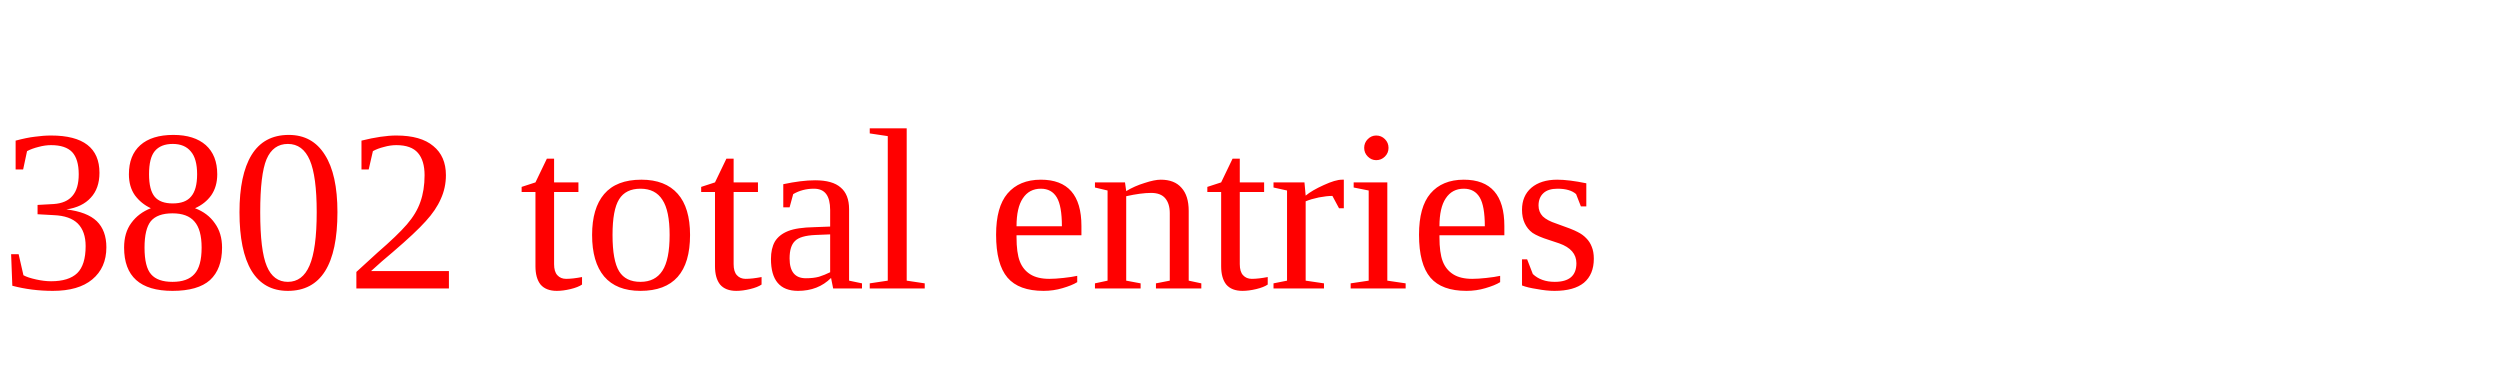
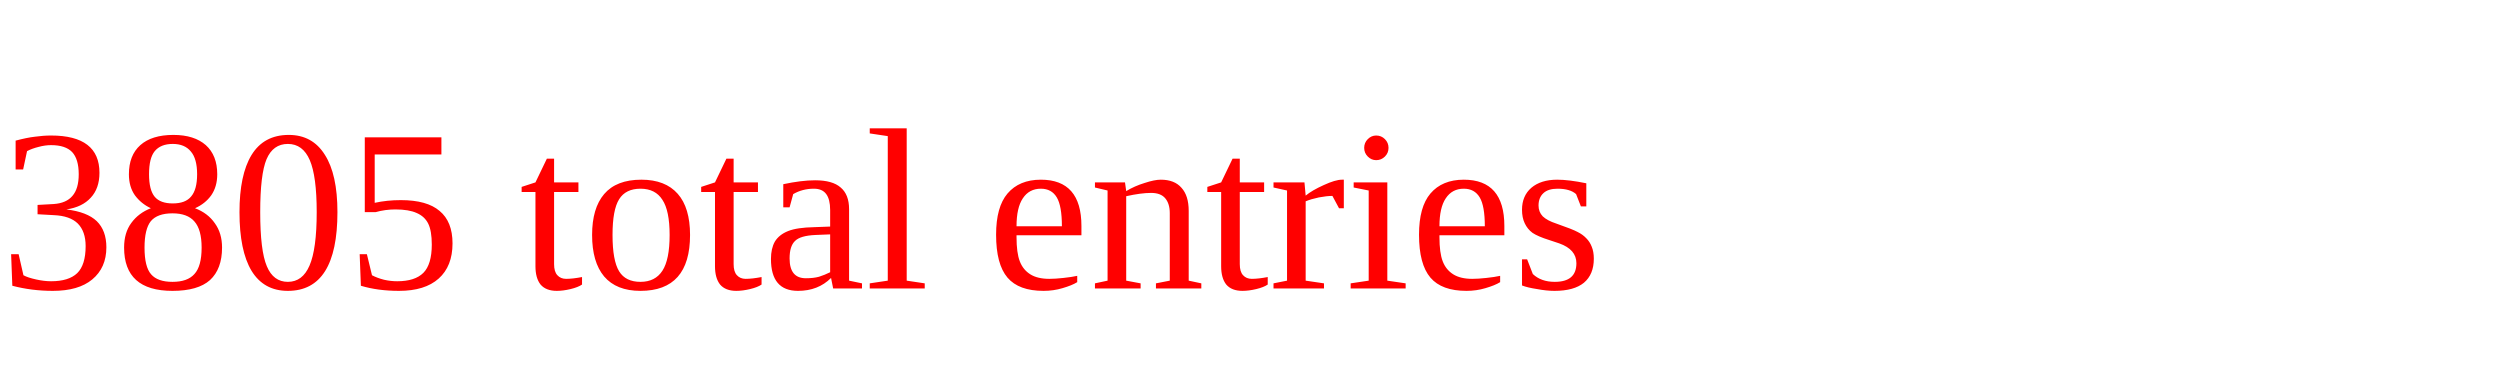
<svg xmlns="http://www.w3.org/2000/svg" height="20" width="130" version="1.1">
-   <text x="0" y="15" fill="red">3802 total entries</text>
+   <text x="0" y="15" fill="red">3805 total entries</text>
</svg>
